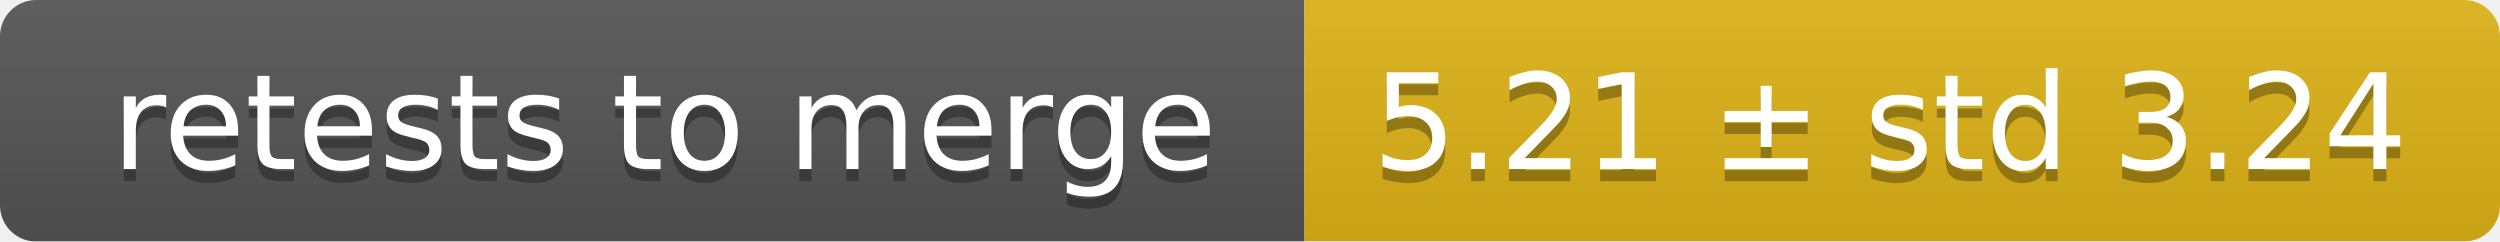
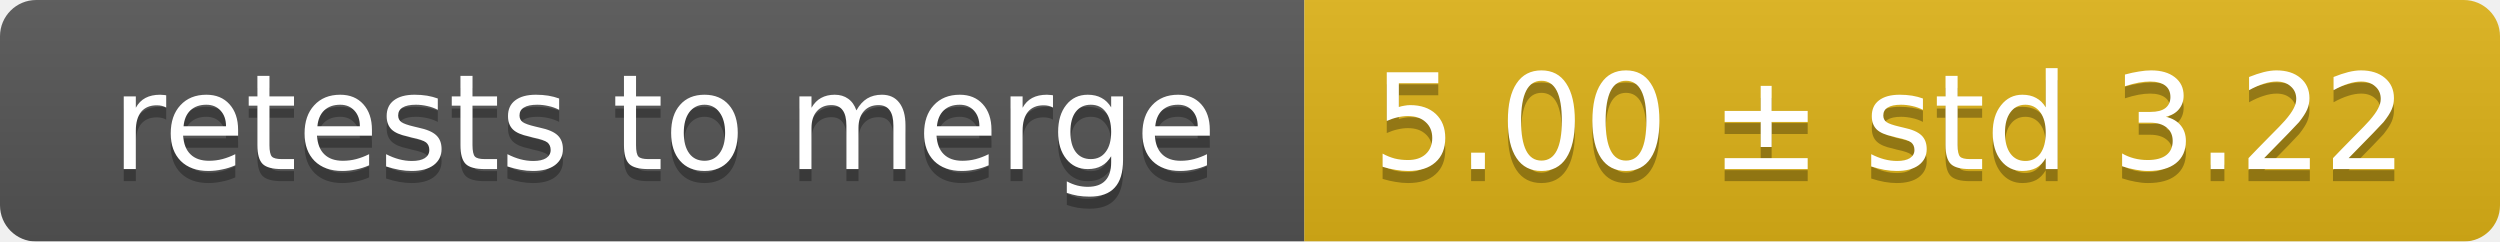
<svg xmlns="http://www.w3.org/2000/svg" width="207" height="20">
  <linearGradient id="smooth" x2="0" y2="100%">
    <stop offset="0" stop-color="#bbb" stop-opacity=".1" />
    <stop offset="1" stop-opacity=".1" />
  </linearGradient>
  <mask id="round">
    <rect width="207" height="20" rx="3" fill="#fff" />
  </mask>
  <g mask="url(#round)">
    <rect width="108" height="20" fill="#555" />
    <rect x="108" width="99" height="20" fill="#dfb317" />
    <rect width="207" height="20" fill="url(#smooth)" />
  </g>
  <g fill="#fff" text-anchor="middle" font-family="DejaVu Sans,Verdana,Geneva,sans-serif" font-size="11">
    <text x="55" y="15" fill="#010101" fill-opacity=".3">retests to merge</text>
    <text x="55" y="14">retests to merge</text>
-     <text x="156.5" y="15" fill="#010101" fill-opacity=".3">5.21 ± std 3.24</text>
-     <text x="156.5" y="14">5.21 ± std 3.24</text>
+     <text x="156.5" y="15" fill="#010101" fill-opacity=".3">5.00 ± std 3.22</text>
+     <text x="156.5" y="14">5.00 ± std 3.22</text>
  </g>
</svg>
